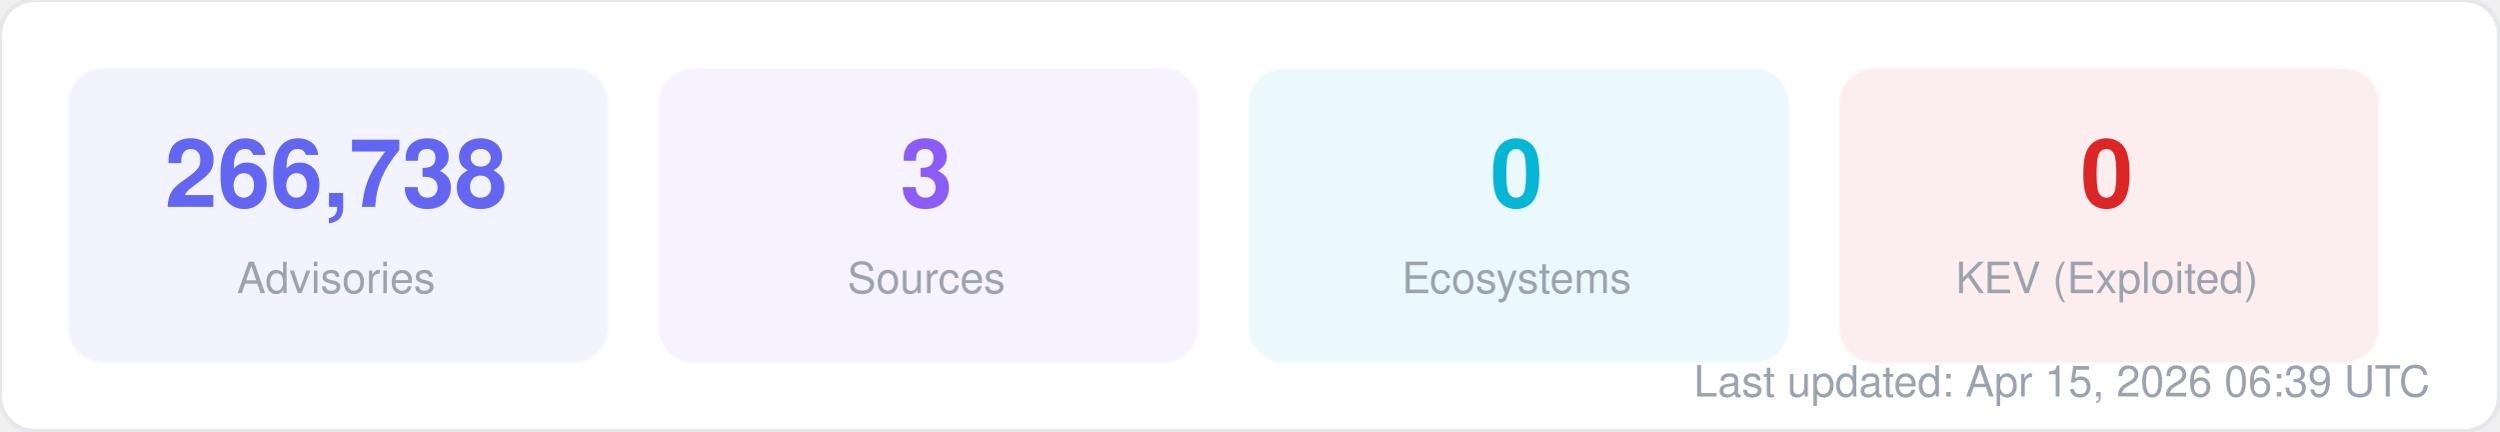
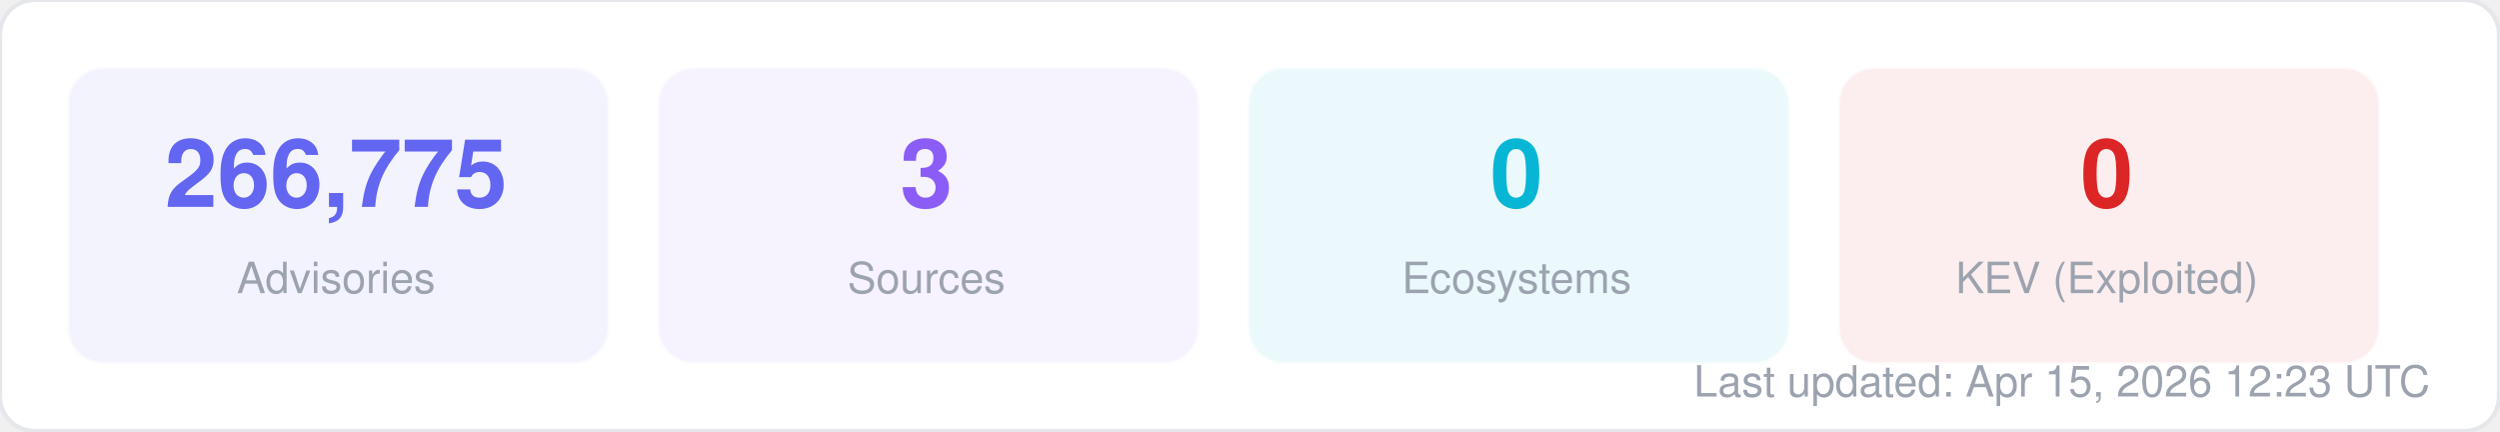
<svg xmlns="http://www.w3.org/2000/svg" width="580" height="100" viewBox="0 0 580 100" fill="none">
  <style>
  text { font-family: -apple-system, BlinkMacSystemFont, "Segoe UI", Helvetica, Arial, sans-serif; }
  .title { font-size: 14px; font-weight: 700; fill: #1f2937; }
  .label { font-size: 11px; fill: #6b7280; }
  .value { font-size: 11px; font-weight: 600; fill: #374151; }
  .big-number { font-size: 28px; font-weight: 800; fill: #111827; }
  .sub { font-size: 10px; fill: #9ca3af; }
</style>
  <rect width="580" height="100" rx="8" fill="#ffffff" stroke="#e5e7eb" stroke-width="1" />
  <rect x="16" y="16" width="125" height="68" rx="8" fill="#6366f1" opacity="0.08" stroke="#6366f1" stroke-width="1" stroke-opacity="0.3" />
-   <text x="78" y="48" text-anchor="middle" class="big-number" style="font-size:22px; fill:#6366f1">266,738</text>
+   <text x="78" y="48" text-anchor="middle" class="big-number" style="font-size:22px; fill:#6366f1">266,775</text>
  <text x="78" y="68" text-anchor="middle" class="sub">Advisories</text>
  <rect x="153" y="16" width="125" height="68" rx="8" fill="#8b5cf6" opacity="0.08" stroke="#8b5cf6" stroke-width="1" stroke-opacity="0.3" />
  <text x="215" y="48" text-anchor="middle" class="big-number" style="font-size:22px; fill:#8b5cf6">3</text>
  <text x="215" y="68" text-anchor="middle" class="sub">Sources</text>
  <rect x="290" y="16" width="125" height="68" rx="8" fill="#06b6d4" opacity="0.08" stroke="#06b6d4" stroke-width="1" stroke-opacity="0.3" />
  <text x="352" y="48" text-anchor="middle" class="big-number" style="font-size:22px; fill:#06b6d4">0</text>
  <text x="352" y="68" text-anchor="middle" class="sub">Ecosystems</text>
  <rect x="427" y="16" width="125" height="68" rx="8" fill="#dc2626" opacity="0.08" stroke="#dc2626" stroke-width="1" stroke-opacity="0.3" />
  <text x="489" y="48" text-anchor="middle" class="big-number" style="font-size:22px; fill:#dc2626">0</text>
  <text x="489" y="68" text-anchor="middle" class="sub">KEV (Exploited)</text>
-   <text x="564" y="92" text-anchor="end" class="sub">Last updated: Apr 15, 2026 06:39 UTC</text>
+   <text x="564" y="92" text-anchor="end" class="sub">Last updated: Apr 15, 2026 12:23 UTC</text>
</svg>
